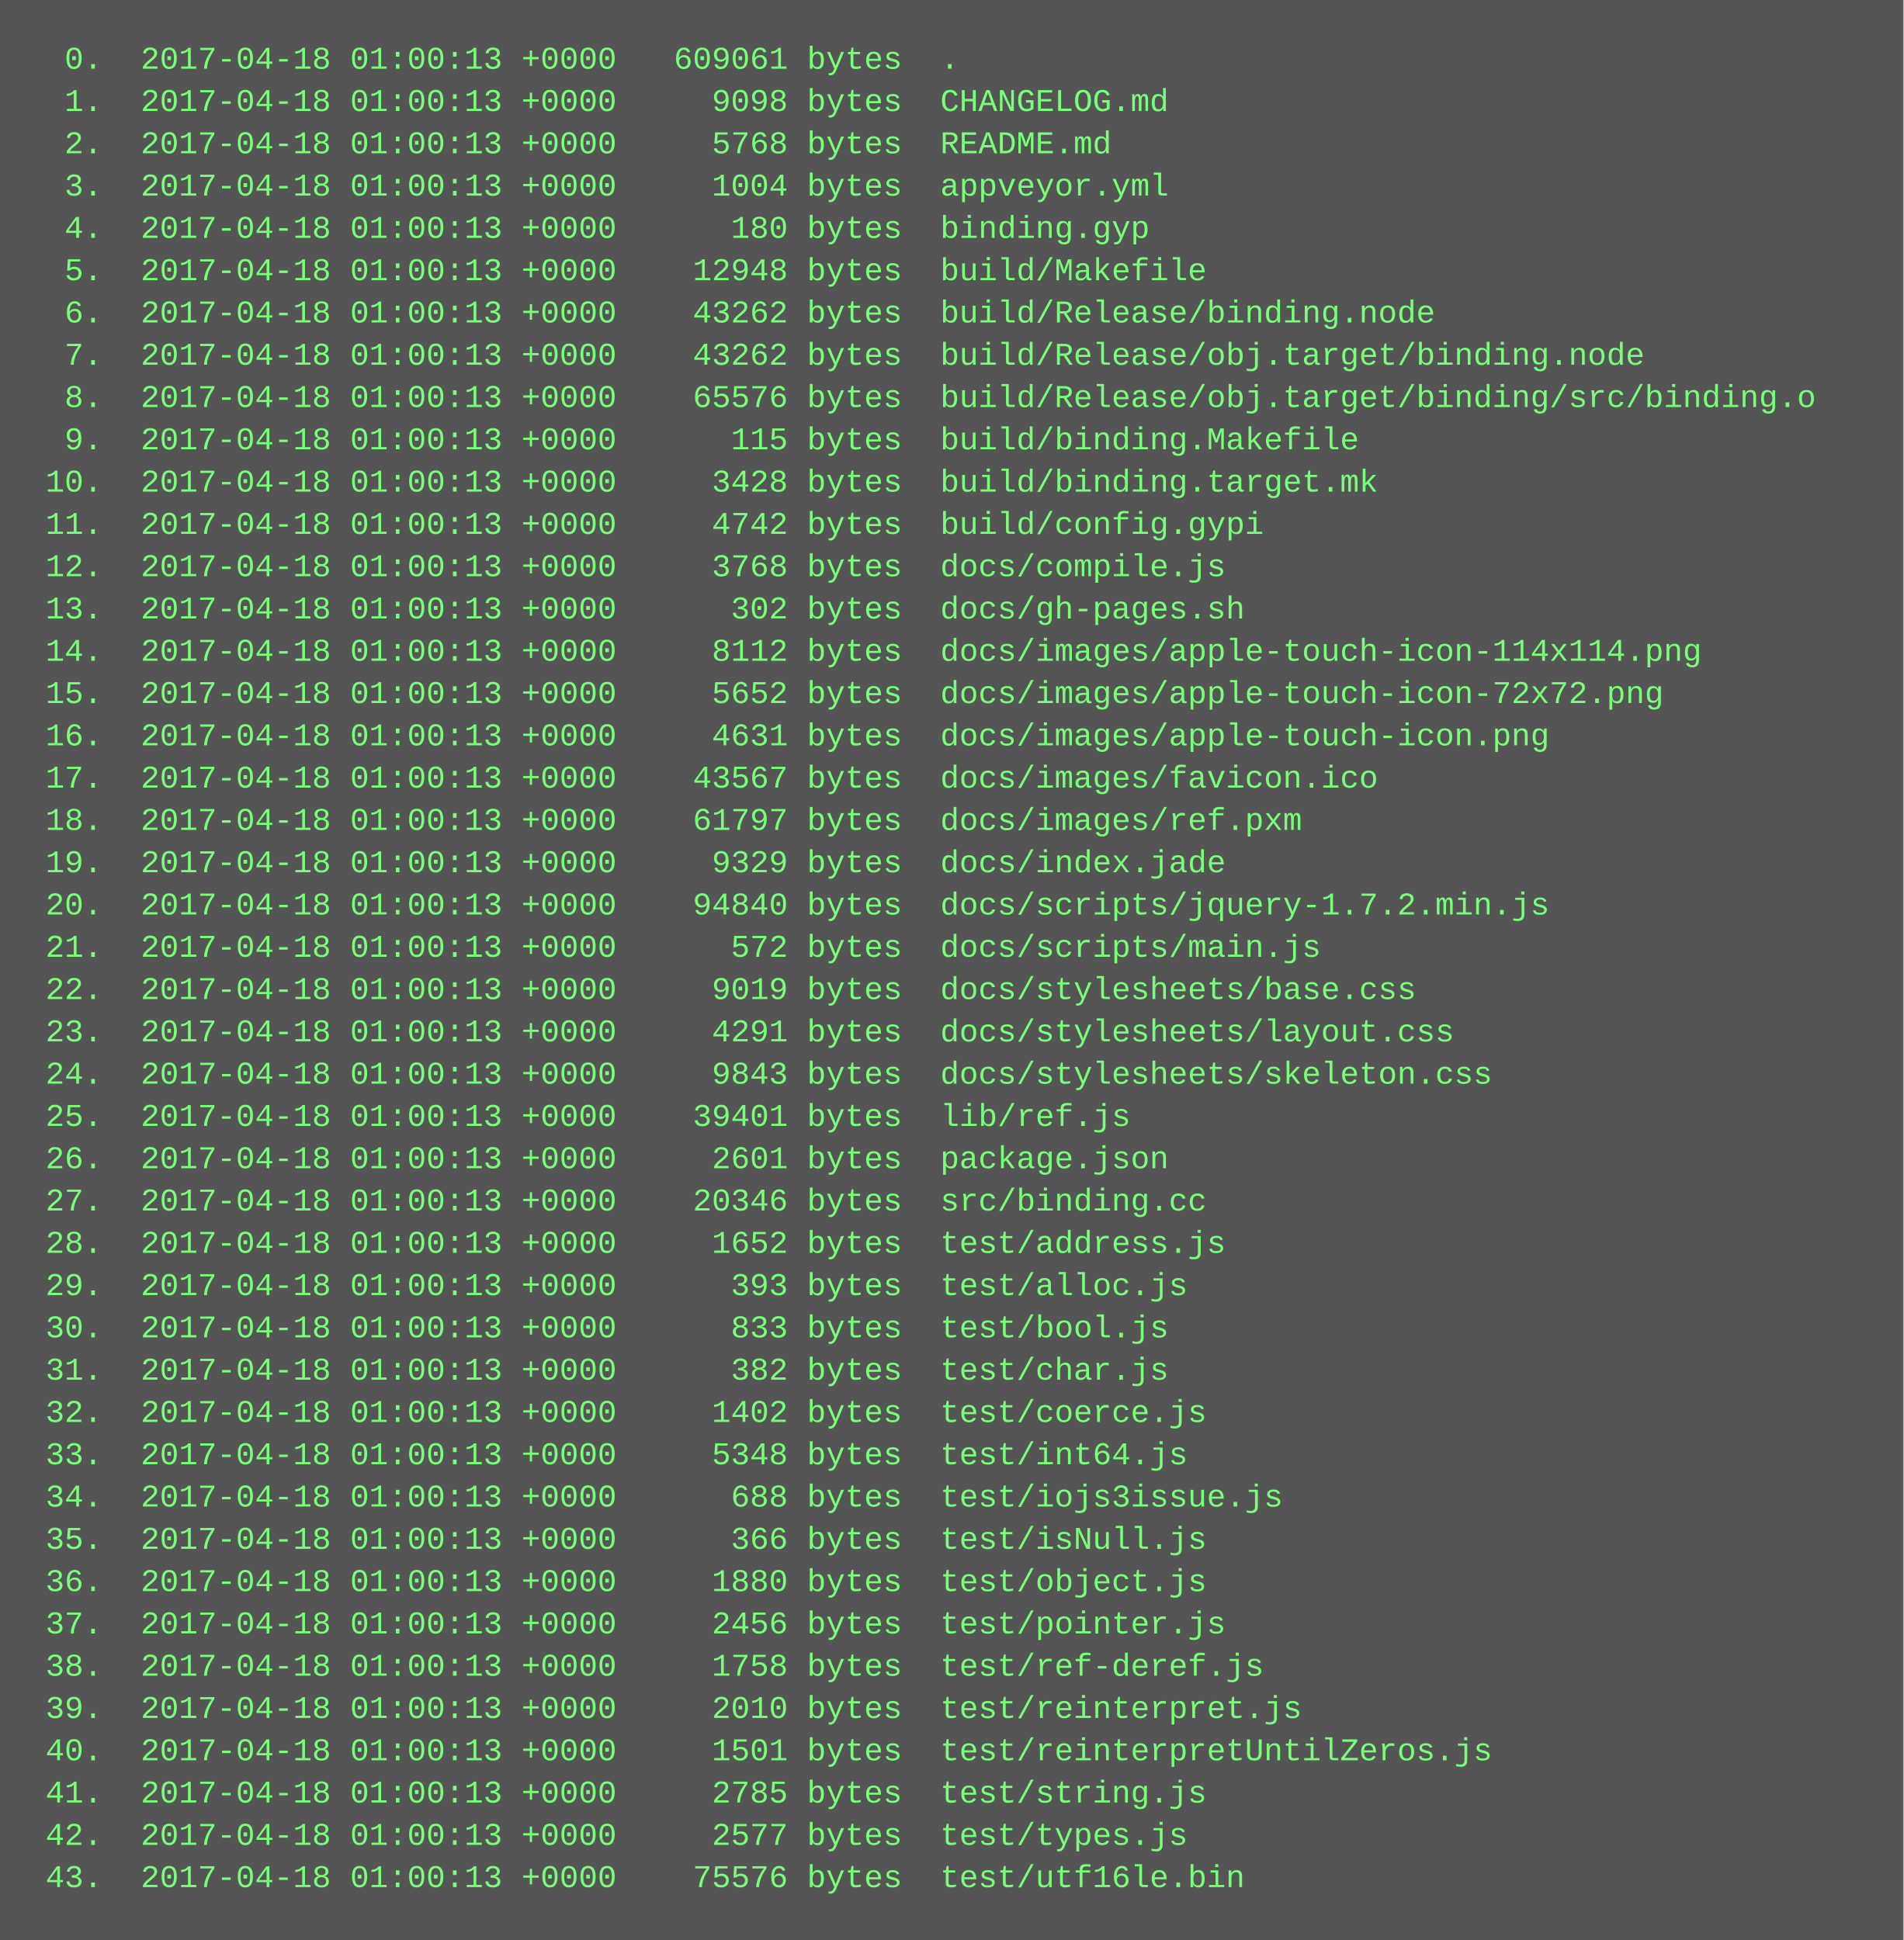
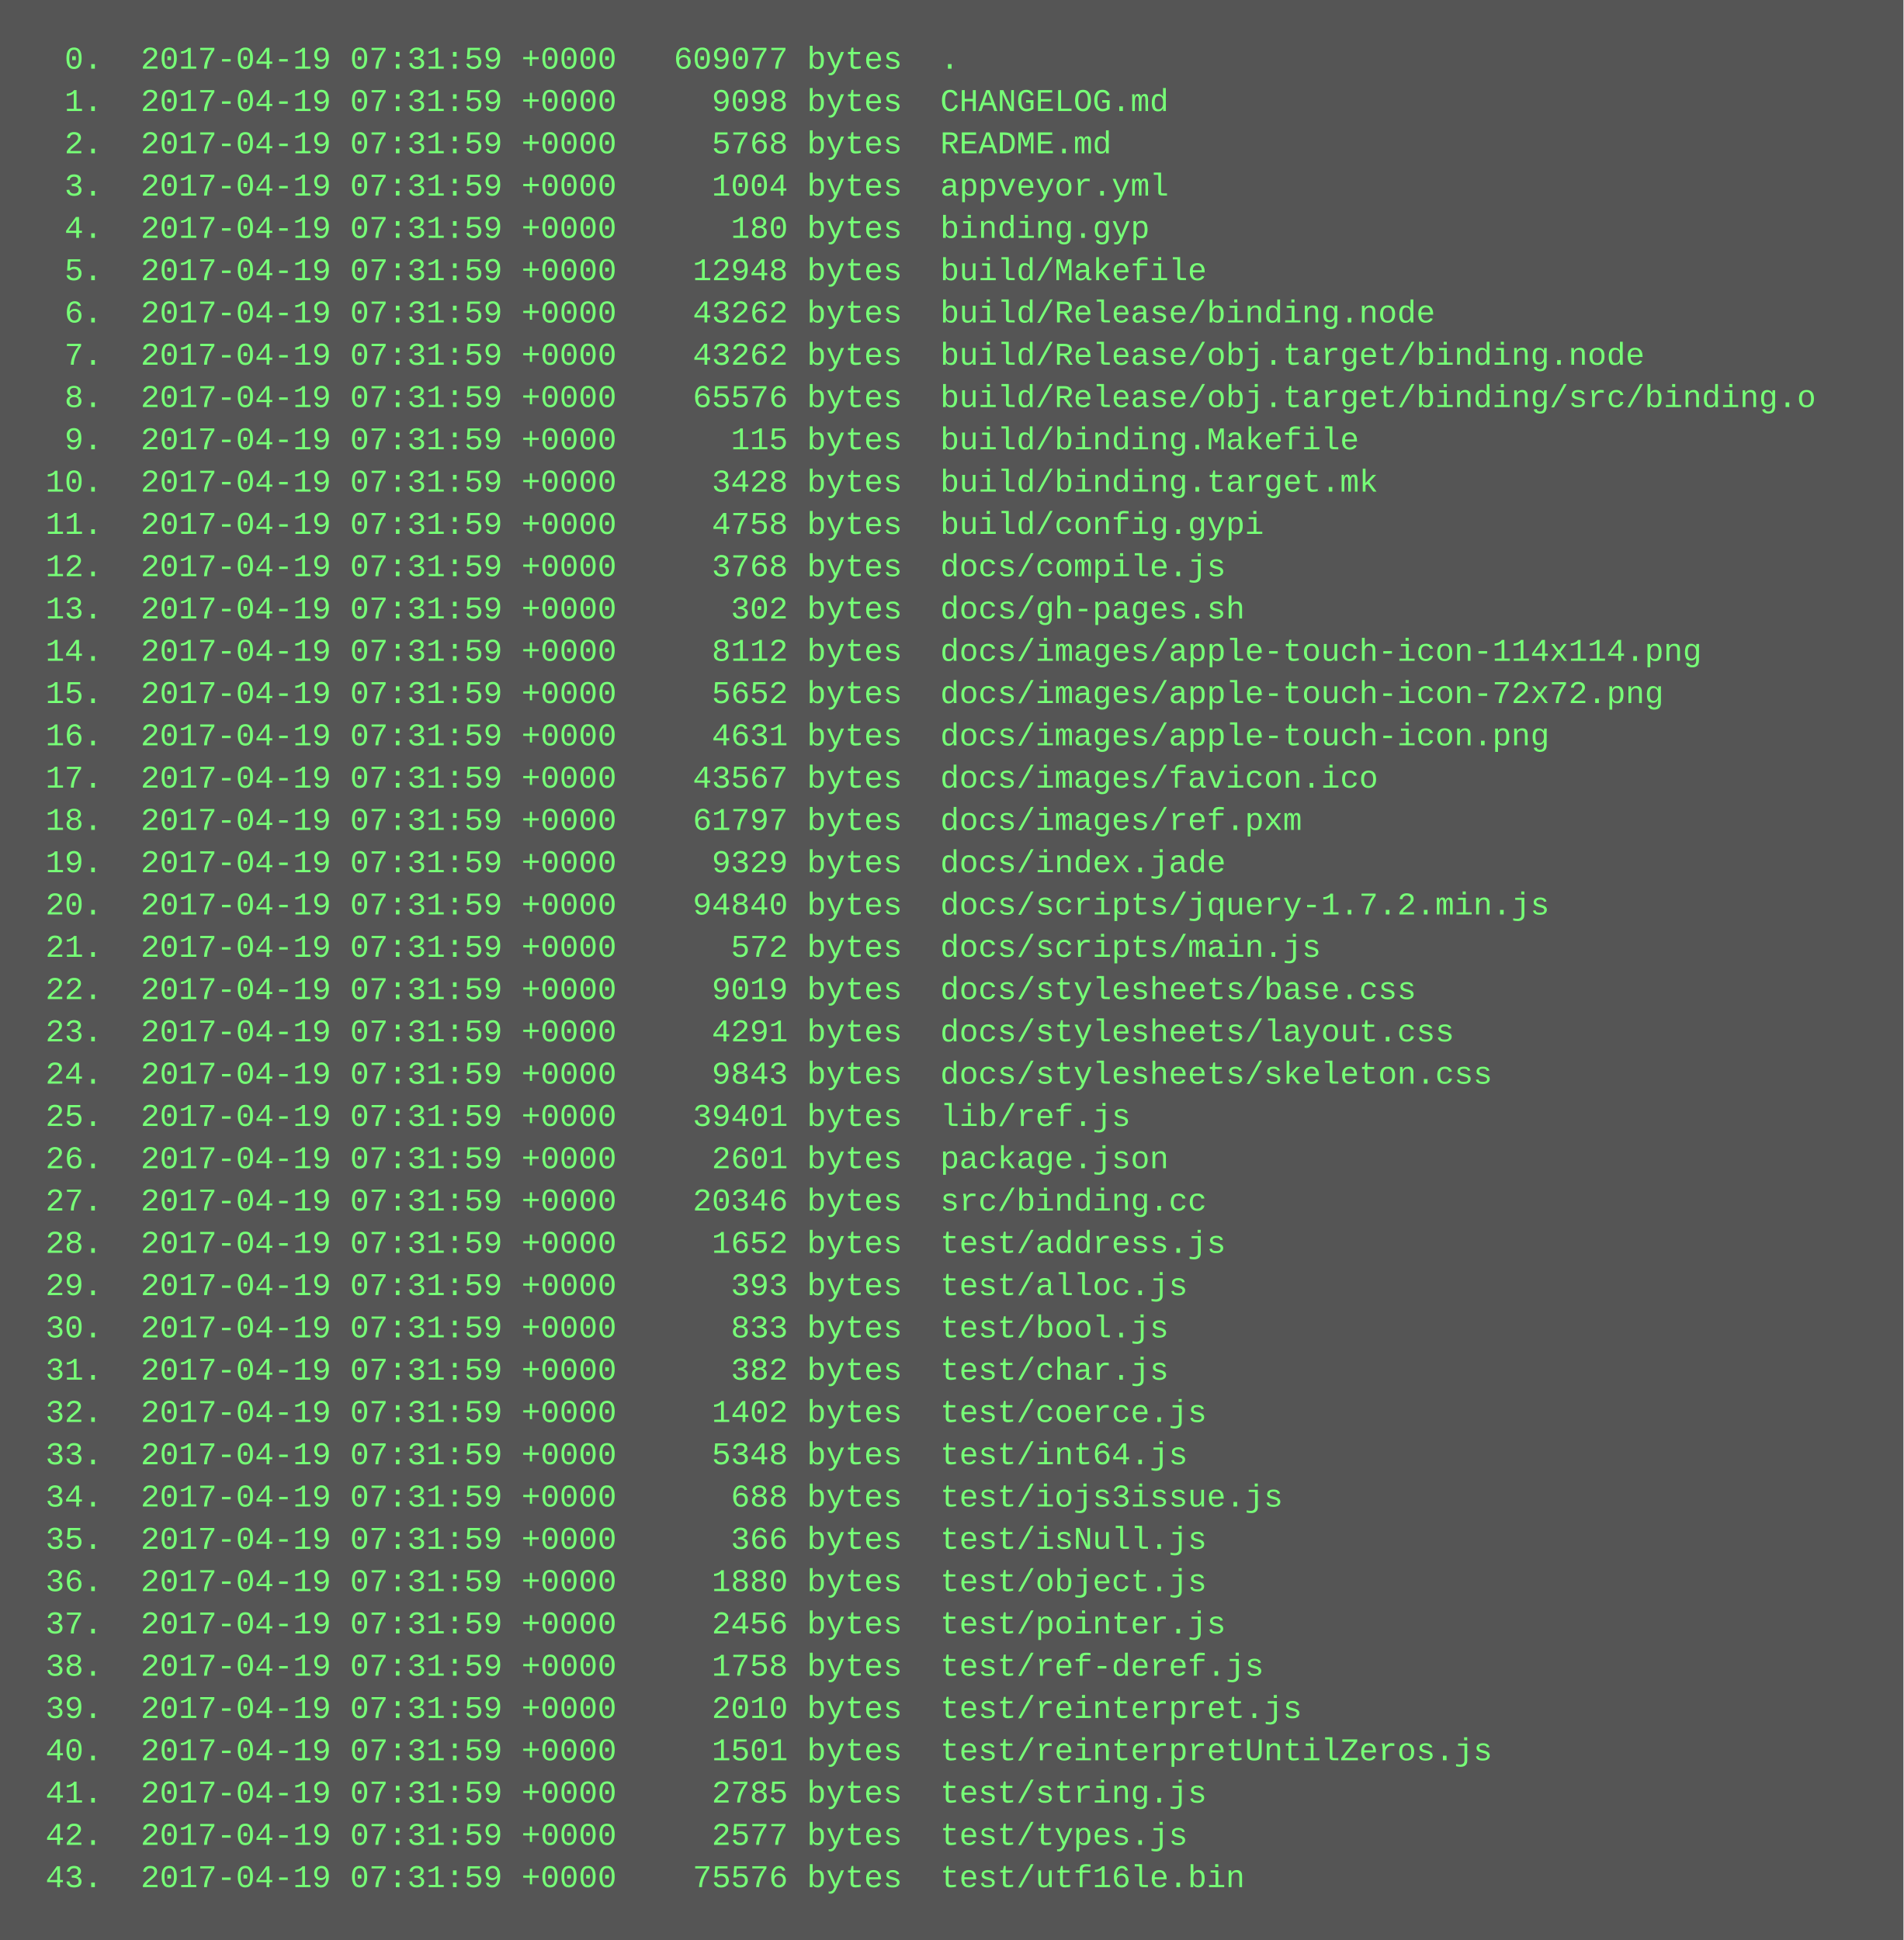
<svg xmlns="http://www.w3.org/2000/svg" height="734" width="720">
  <rect height="734" fill="#555" width="720" />
  <text fill="#7f7" font-family="Courier New" font-size="12" xml:space="preserve">
-     <tspan x="10" y="26">  0.  2017-04-18 01:00:13 +0000   609061 bytes  .</tspan>
-     <tspan x="10" y="42">  1.  2017-04-18 01:00:13 +0000     9098 bytes  CHANGELOG.md</tspan>
-     <tspan x="10" y="58">  2.  2017-04-18 01:00:13 +0000     5768 bytes  README.md</tspan>
-     <tspan x="10" y="74">  3.  2017-04-18 01:00:13 +0000     1004 bytes  appveyor.yml</tspan>
-     <tspan x="10" y="90">  4.  2017-04-18 01:00:13 +0000      180 bytes  binding.gyp</tspan>
-     <tspan x="10" y="106">  5.  2017-04-18 01:00:13 +0000    12948 bytes  build/Makefile</tspan>
-     <tspan x="10" y="122">  6.  2017-04-18 01:00:13 +0000    43262 bytes  build/Release/binding.node</tspan>
-     <tspan x="10" y="138">  7.  2017-04-18 01:00:13 +0000    43262 bytes  build/Release/obj.target/binding.node</tspan>
-     <tspan x="10" y="154">  8.  2017-04-18 01:00:13 +0000    65576 bytes  build/Release/obj.target/binding/src/binding.o</tspan>
-     <tspan x="10" y="170">  9.  2017-04-18 01:00:13 +0000      115 bytes  build/binding.Makefile</tspan>
-     <tspan x="10" y="186"> 10.  2017-04-18 01:00:13 +0000     3428 bytes  build/binding.target.mk</tspan>
-     <tspan x="10" y="202"> 11.  2017-04-18 01:00:13 +0000     4742 bytes  build/config.gypi</tspan>
-     <tspan x="10" y="218"> 12.  2017-04-18 01:00:13 +0000     3768 bytes  docs/compile.js</tspan>
-     <tspan x="10" y="234"> 13.  2017-04-18 01:00:13 +0000      302 bytes  docs/gh-pages.sh</tspan>
-     <tspan x="10" y="250"> 14.  2017-04-18 01:00:13 +0000     8112 bytes  docs/images/apple-touch-icon-114x114.png</tspan>
-     <tspan x="10" y="266"> 15.  2017-04-18 01:00:13 +0000     5652 bytes  docs/images/apple-touch-icon-72x72.png</tspan>
-     <tspan x="10" y="282"> 16.  2017-04-18 01:00:13 +0000     4631 bytes  docs/images/apple-touch-icon.png</tspan>
-     <tspan x="10" y="298"> 17.  2017-04-18 01:00:13 +0000    43567 bytes  docs/images/favicon.ico</tspan>
-     <tspan x="10" y="314"> 18.  2017-04-18 01:00:13 +0000    61797 bytes  docs/images/ref.pxm</tspan>
-     <tspan x="10" y="330"> 19.  2017-04-18 01:00:13 +0000     9329 bytes  docs/index.jade</tspan>
-     <tspan x="10" y="346"> 20.  2017-04-18 01:00:13 +0000    94840 bytes  docs/scripts/jquery-1.7.2.min.js</tspan>
-     <tspan x="10" y="362"> 21.  2017-04-18 01:00:13 +0000      572 bytes  docs/scripts/main.js</tspan>
-     <tspan x="10" y="378"> 22.  2017-04-18 01:00:13 +0000     9019 bytes  docs/stylesheets/base.css</tspan>
-     <tspan x="10" y="394"> 23.  2017-04-18 01:00:13 +0000     4291 bytes  docs/stylesheets/layout.css</tspan>
-     <tspan x="10" y="410"> 24.  2017-04-18 01:00:13 +0000     9843 bytes  docs/stylesheets/skeleton.css</tspan>
-     <tspan x="10" y="426"> 25.  2017-04-18 01:00:13 +0000    39401 bytes  lib/ref.js</tspan>
-     <tspan x="10" y="442"> 26.  2017-04-18 01:00:13 +0000     2601 bytes  package.json</tspan>
-     <tspan x="10" y="458"> 27.  2017-04-18 01:00:13 +0000    20346 bytes  src/binding.cc</tspan>
-     <tspan x="10" y="474"> 28.  2017-04-18 01:00:13 +0000     1652 bytes  test/address.js</tspan>
-     <tspan x="10" y="490"> 29.  2017-04-18 01:00:13 +0000      393 bytes  test/alloc.js</tspan>
-     <tspan x="10" y="506"> 30.  2017-04-18 01:00:13 +0000      833 bytes  test/bool.js</tspan>
-     <tspan x="10" y="522"> 31.  2017-04-18 01:00:13 +0000      382 bytes  test/char.js</tspan>
-     <tspan x="10" y="538"> 32.  2017-04-18 01:00:13 +0000     1402 bytes  test/coerce.js</tspan>
-     <tspan x="10" y="554"> 33.  2017-04-18 01:00:13 +0000     5348 bytes  test/int64.js</tspan>
-     <tspan x="10" y="570"> 34.  2017-04-18 01:00:13 +0000      688 bytes  test/iojs3issue.js</tspan>
-     <tspan x="10" y="586"> 35.  2017-04-18 01:00:13 +0000      366 bytes  test/isNull.js</tspan>
-     <tspan x="10" y="602"> 36.  2017-04-18 01:00:13 +0000     1880 bytes  test/object.js</tspan>
-     <tspan x="10" y="618"> 37.  2017-04-18 01:00:13 +0000     2456 bytes  test/pointer.js</tspan>
-     <tspan x="10" y="634"> 38.  2017-04-18 01:00:13 +0000     1758 bytes  test/ref-deref.js</tspan>
-     <tspan x="10" y="650"> 39.  2017-04-18 01:00:13 +0000     2010 bytes  test/reinterpret.js</tspan>
-     <tspan x="10" y="666"> 40.  2017-04-18 01:00:13 +0000     1501 bytes  test/reinterpretUntilZeros.js</tspan>
-     <tspan x="10" y="682"> 41.  2017-04-18 01:00:13 +0000     2785 bytes  test/string.js</tspan>
-     <tspan x="10" y="698"> 42.  2017-04-18 01:00:13 +0000     2577 bytes  test/types.js</tspan>
-     <tspan x="10" y="714"> 43.  2017-04-18 01:00:13 +0000    75576 bytes  test/utf16le.bin</tspan>
+     <tspan x="10" y="26">  0.  2017-04-19 07:31:59 +0000   609077 bytes  .</tspan>
+     <tspan x="10" y="42">  1.  2017-04-19 07:31:59 +0000     9098 bytes  CHANGELOG.md</tspan>
+     <tspan x="10" y="58">  2.  2017-04-19 07:31:59 +0000     5768 bytes  README.md</tspan>
+     <tspan x="10" y="74">  3.  2017-04-19 07:31:59 +0000     1004 bytes  appveyor.yml</tspan>
+     <tspan x="10" y="90">  4.  2017-04-19 07:31:59 +0000      180 bytes  binding.gyp</tspan>
+     <tspan x="10" y="106">  5.  2017-04-19 07:31:59 +0000    12948 bytes  build/Makefile</tspan>
+     <tspan x="10" y="122">  6.  2017-04-19 07:31:59 +0000    43262 bytes  build/Release/binding.node</tspan>
+     <tspan x="10" y="138">  7.  2017-04-19 07:31:59 +0000    43262 bytes  build/Release/obj.target/binding.node</tspan>
+     <tspan x="10" y="154">  8.  2017-04-19 07:31:59 +0000    65576 bytes  build/Release/obj.target/binding/src/binding.o</tspan>
+     <tspan x="10" y="170">  9.  2017-04-19 07:31:59 +0000      115 bytes  build/binding.Makefile</tspan>
+     <tspan x="10" y="186"> 10.  2017-04-19 07:31:59 +0000     3428 bytes  build/binding.target.mk</tspan>
+     <tspan x="10" y="202"> 11.  2017-04-19 07:31:59 +0000     4758 bytes  build/config.gypi</tspan>
+     <tspan x="10" y="218"> 12.  2017-04-19 07:31:59 +0000     3768 bytes  docs/compile.js</tspan>
+     <tspan x="10" y="234"> 13.  2017-04-19 07:31:59 +0000      302 bytes  docs/gh-pages.sh</tspan>
+     <tspan x="10" y="250"> 14.  2017-04-19 07:31:59 +0000     8112 bytes  docs/images/apple-touch-icon-114x114.png</tspan>
+     <tspan x="10" y="266"> 15.  2017-04-19 07:31:59 +0000     5652 bytes  docs/images/apple-touch-icon-72x72.png</tspan>
+     <tspan x="10" y="282"> 16.  2017-04-19 07:31:59 +0000     4631 bytes  docs/images/apple-touch-icon.png</tspan>
+     <tspan x="10" y="298"> 17.  2017-04-19 07:31:59 +0000    43567 bytes  docs/images/favicon.ico</tspan>
+     <tspan x="10" y="314"> 18.  2017-04-19 07:31:59 +0000    61797 bytes  docs/images/ref.pxm</tspan>
+     <tspan x="10" y="330"> 19.  2017-04-19 07:31:59 +0000     9329 bytes  docs/index.jade</tspan>
+     <tspan x="10" y="346"> 20.  2017-04-19 07:31:59 +0000    94840 bytes  docs/scripts/jquery-1.7.2.min.js</tspan>
+     <tspan x="10" y="362"> 21.  2017-04-19 07:31:59 +0000      572 bytes  docs/scripts/main.js</tspan>
+     <tspan x="10" y="378"> 22.  2017-04-19 07:31:59 +0000     9019 bytes  docs/stylesheets/base.css</tspan>
+     <tspan x="10" y="394"> 23.  2017-04-19 07:31:59 +0000     4291 bytes  docs/stylesheets/layout.css</tspan>
+     <tspan x="10" y="410"> 24.  2017-04-19 07:31:59 +0000     9843 bytes  docs/stylesheets/skeleton.css</tspan>
+     <tspan x="10" y="426"> 25.  2017-04-19 07:31:59 +0000    39401 bytes  lib/ref.js</tspan>
+     <tspan x="10" y="442"> 26.  2017-04-19 07:31:59 +0000     2601 bytes  package.json</tspan>
+     <tspan x="10" y="458"> 27.  2017-04-19 07:31:59 +0000    20346 bytes  src/binding.cc</tspan>
+     <tspan x="10" y="474"> 28.  2017-04-19 07:31:59 +0000     1652 bytes  test/address.js</tspan>
+     <tspan x="10" y="490"> 29.  2017-04-19 07:31:59 +0000      393 bytes  test/alloc.js</tspan>
+     <tspan x="10" y="506"> 30.  2017-04-19 07:31:59 +0000      833 bytes  test/bool.js</tspan>
+     <tspan x="10" y="522"> 31.  2017-04-19 07:31:59 +0000      382 bytes  test/char.js</tspan>
+     <tspan x="10" y="538"> 32.  2017-04-19 07:31:59 +0000     1402 bytes  test/coerce.js</tspan>
+     <tspan x="10" y="554"> 33.  2017-04-19 07:31:59 +0000     5348 bytes  test/int64.js</tspan>
+     <tspan x="10" y="570"> 34.  2017-04-19 07:31:59 +0000      688 bytes  test/iojs3issue.js</tspan>
+     <tspan x="10" y="586"> 35.  2017-04-19 07:31:59 +0000      366 bytes  test/isNull.js</tspan>
+     <tspan x="10" y="602"> 36.  2017-04-19 07:31:59 +0000     1880 bytes  test/object.js</tspan>
+     <tspan x="10" y="618"> 37.  2017-04-19 07:31:59 +0000     2456 bytes  test/pointer.js</tspan>
+     <tspan x="10" y="634"> 38.  2017-04-19 07:31:59 +0000     1758 bytes  test/ref-deref.js</tspan>
+     <tspan x="10" y="650"> 39.  2017-04-19 07:31:59 +0000     2010 bytes  test/reinterpret.js</tspan>
+     <tspan x="10" y="666"> 40.  2017-04-19 07:31:59 +0000     1501 bytes  test/reinterpretUntilZeros.js</tspan>
+     <tspan x="10" y="682"> 41.  2017-04-19 07:31:59 +0000     2785 bytes  test/string.js</tspan>
+     <tspan x="10" y="698"> 42.  2017-04-19 07:31:59 +0000     2577 bytes  test/types.js</tspan>
+     <tspan x="10" y="714"> 43.  2017-04-19 07:31:59 +0000    75576 bytes  test/utf16le.bin</tspan>
  </text>
</svg>
